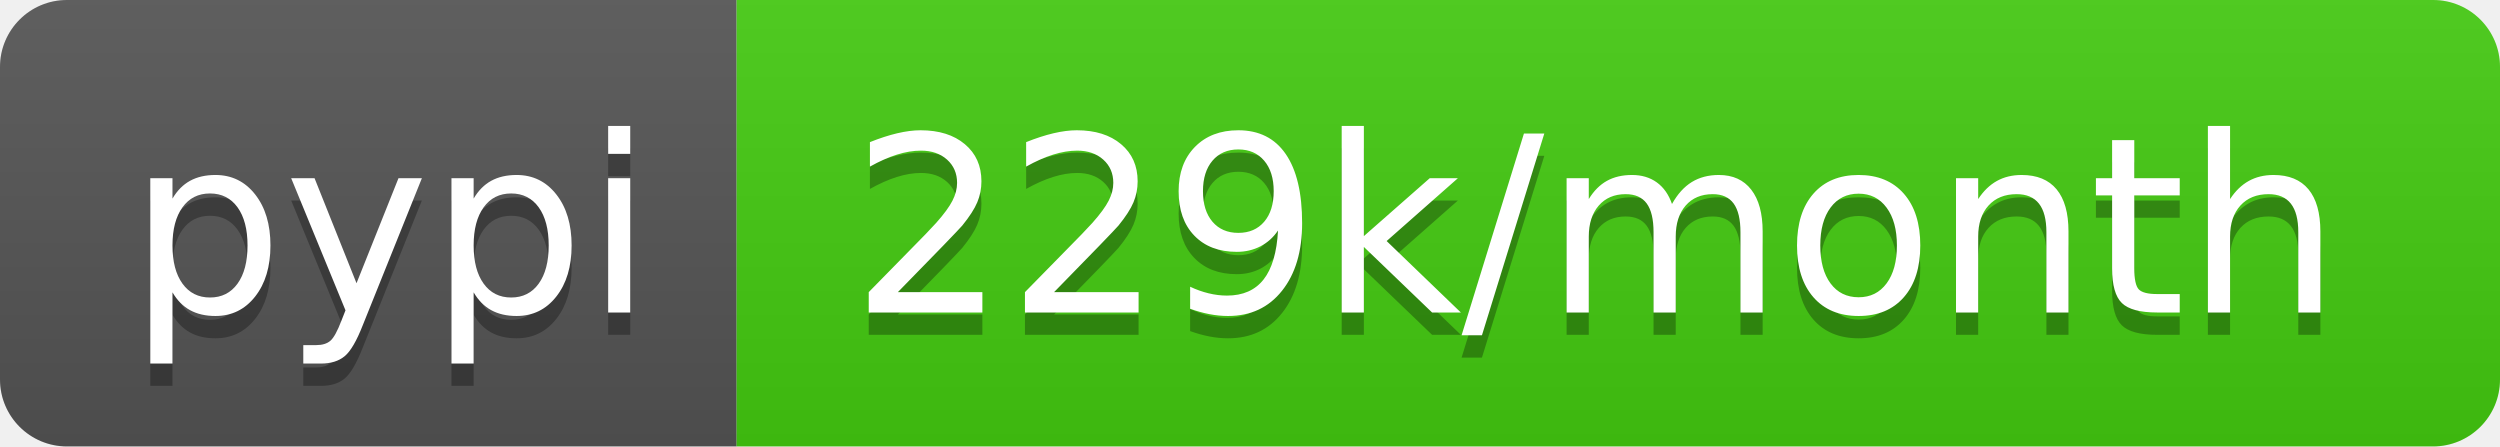
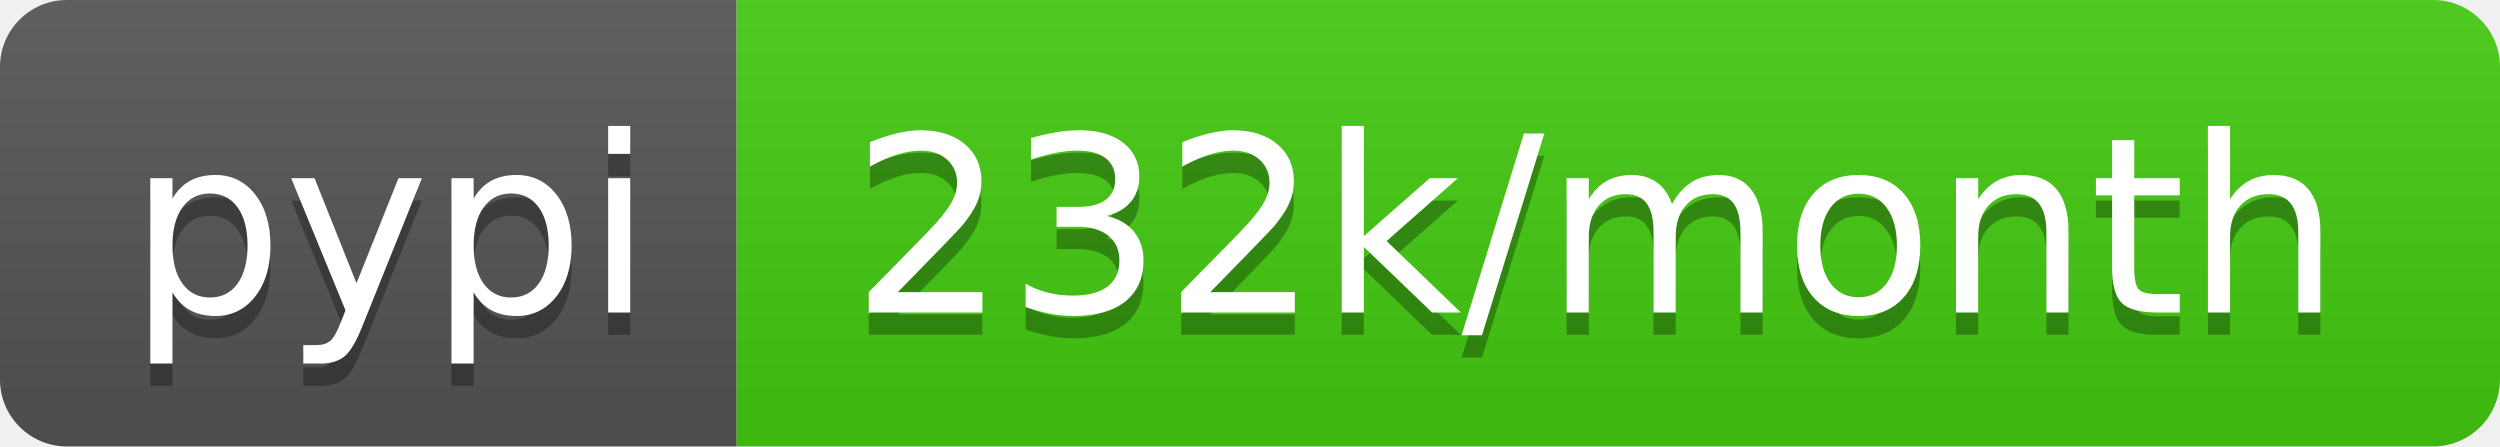
- <svg xmlns="http://www.w3.org/2000/svg" width="112" height="20" role="img" aria-label="pypi: 229k/month">
+ <svg xmlns="http://www.w3.org/2000/svg" width="112" height="20" role="img" aria-label="pypi: 232k/month">
  <linearGradient id="s" x2="0" y2="100%">
    <stop offset="0" stop-color="#bbb" stop-opacity=".1" />
    <stop offset="1" stop-opacity=".1" />
  </linearGradient>
  <clipPath id="r">
    <rect width="112" height="20" rx="3" fill="#fff" />
  </clipPath>
  <g clip-path="url(#r)">
    <rect width="33" height="20" fill="#555" />
    <rect x="33" width="79" height="20" fill="#4c1" />
    <rect width="112" height="20" fill="url(#s)" />
  </g>
  <g fill="#fff" text-anchor="middle" font-family="Verdana,Geneva,DejaVu Sans,sans-serif" text-rendering="geometricPrecision" font-size="110">
    <text aria-hidden="true" x="175" y="150" fill="#010101" fill-opacity=".3" transform="scale(.1)" textLength="230">pypi</text>
    <text x="175" y="140" transform="scale(.1)" fill="#fff" textLength="230">pypi</text>
-     <text aria-hidden="true" x="715" y="150" fill="#010101" fill-opacity=".3" transform="scale(.1)" textLength="690">229k/month</text>
-     <text x="715" y="140" transform="scale(.1)" fill="#fff" textLength="690">229k/month</text>
+     <text aria-hidden="true" x="715" y="150" fill="#010101" fill-opacity=".3" transform="scale(.1)" textLength="690">232k/month</text>
+     <text x="715" y="140" transform="scale(.1)" fill="#fff" textLength="690">232k/month</text>
  </g>
</svg>
